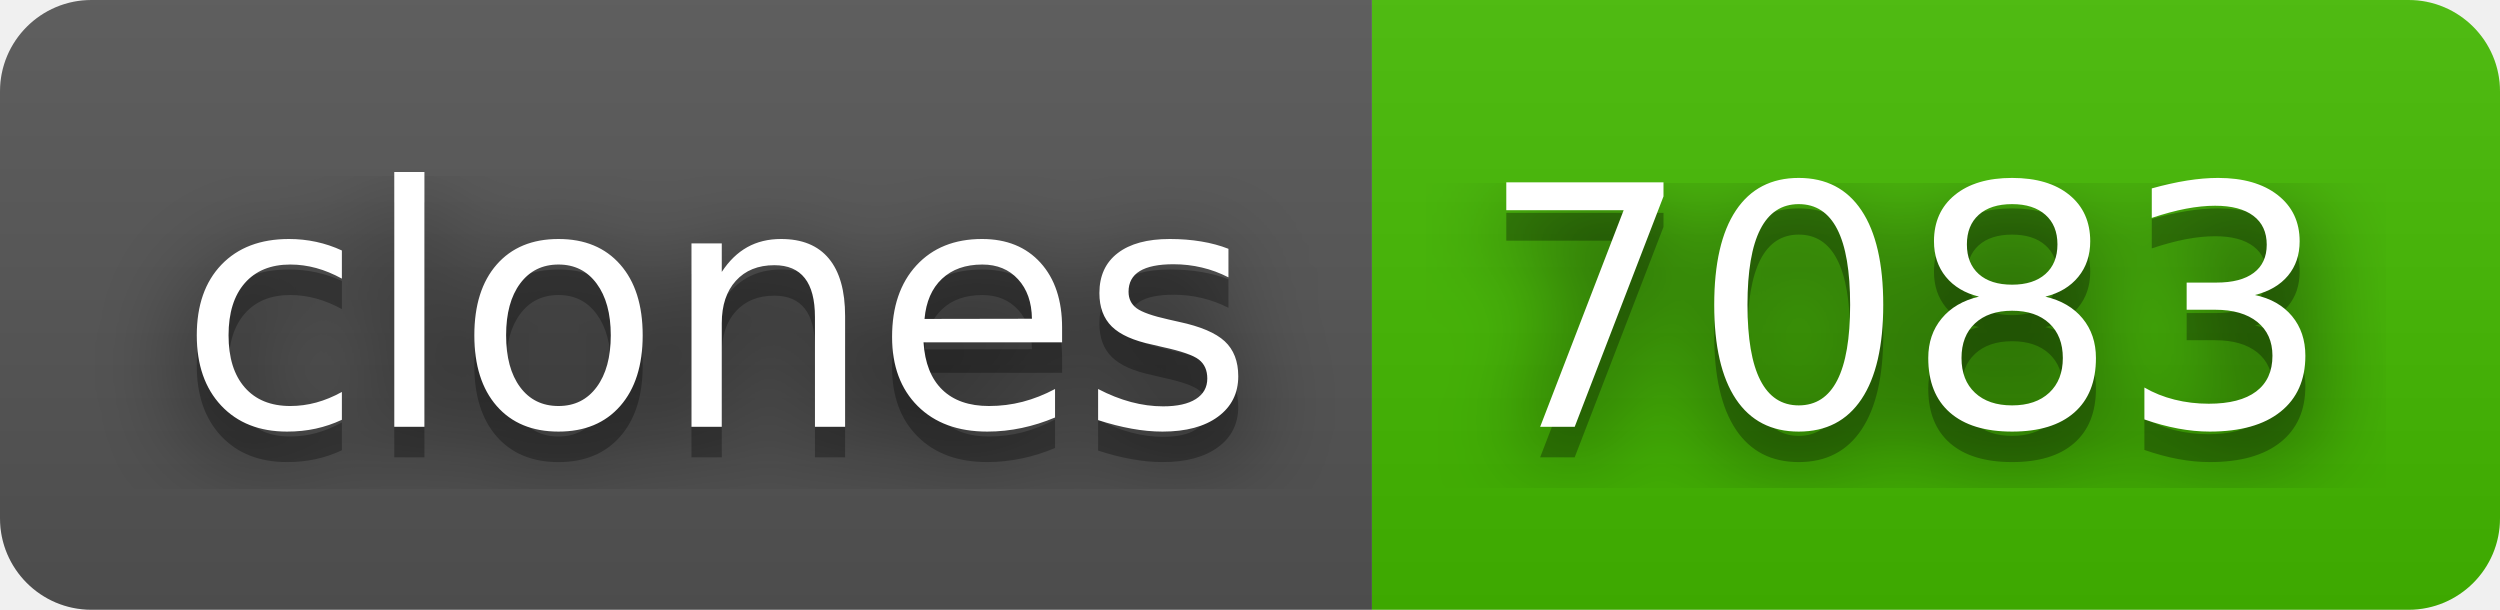
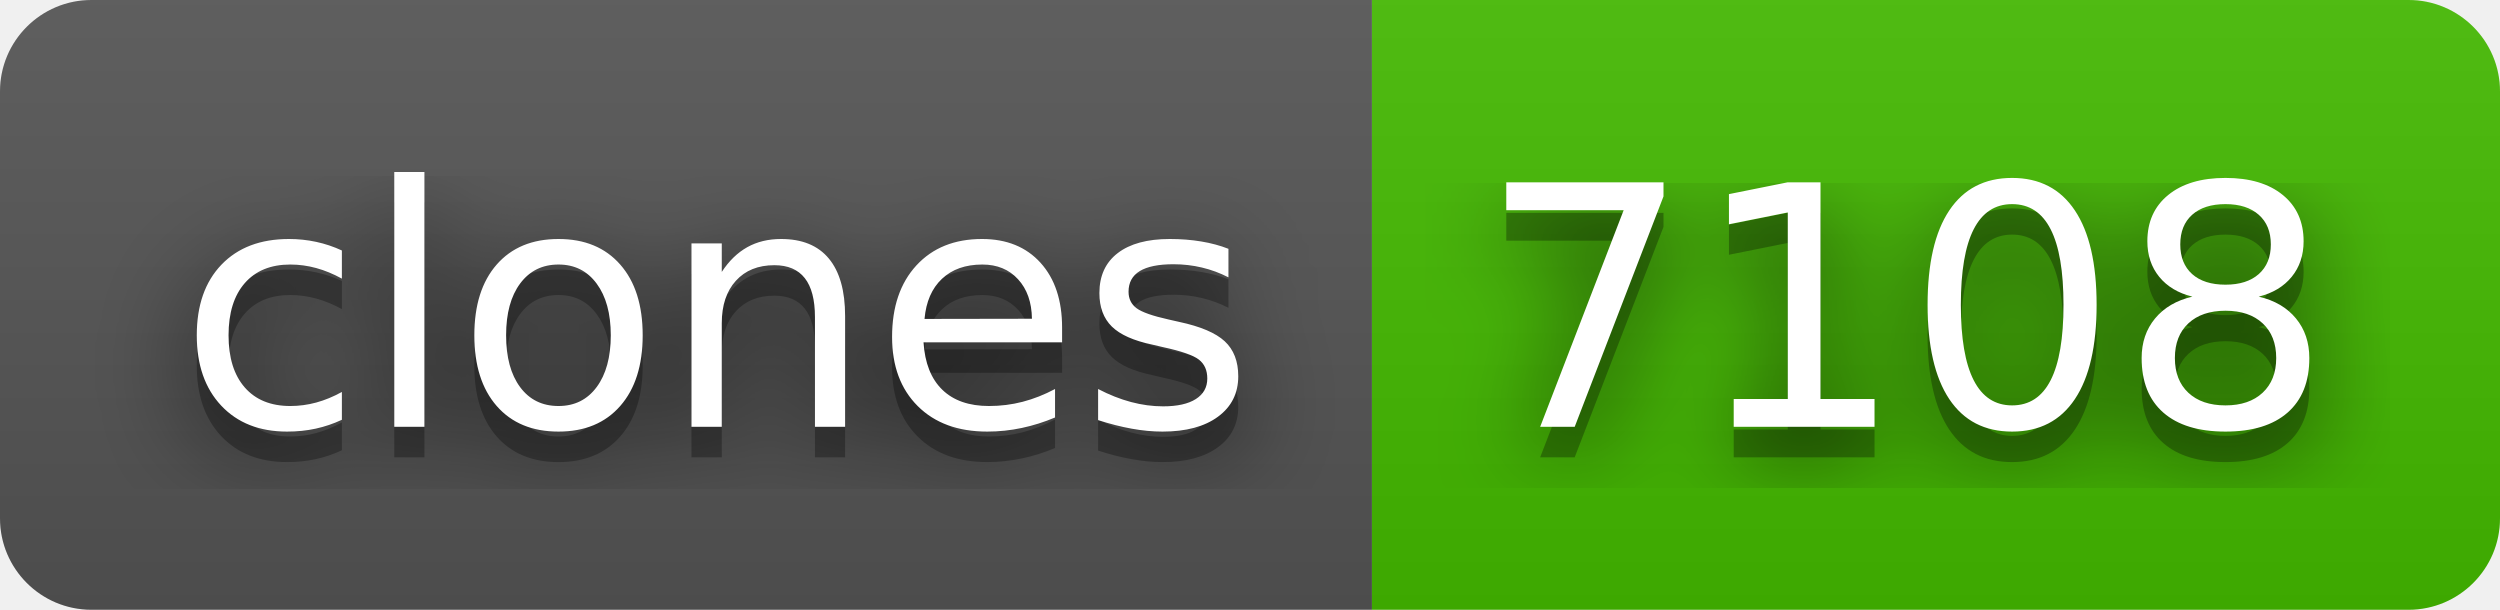
- <svg xmlns="http://www.w3.org/2000/svg" width="82" height="20" role="img" aria-label="clones: 7083">
+ <svg xmlns="http://www.w3.org/2000/svg" width="82" height="20" role="img" aria-label="clones: 7108">
  <filter id="blur">
    <feGaussianBlur in="SourceGraphic" stdDeviation="16" />
  </filter>
  <linearGradient id="s" x2="0" y2="100%">
    <stop offset="0" stop-color="#bbb" stop-opacity=".1" />
    <stop offset="1" stop-opacity=".1" />
  </linearGradient>
  <clipPath id="r">
    <rect width="82" height="20" rx="3" fill="#fff" />
  </clipPath>
  <g clip-path="url(#r)">
    <rect width="45" height="20" fill="#555" />
    <rect x="45" width="37" height="20" fill="#4b0" />
    <rect width="82" height="20" fill="url(#s)" />
  </g>
  <g fill="#fff" text-anchor="middle" font-family="Verdana,Geneva,DejaVu Sans,sans-serif" text-rendering="geometricPrecision" font-size="110">
    <text aria-hidden="true" x="235" y="150" fill="#010101" fill-opacity=".80" filter="url(#blur)" transform="scale(.1)" textLength="350">clones</text>
    <text aria-hidden="true" x="235" y="150" fill="#010101" fill-opacity=".3" transform="scale(.1)" textLength="350">clones</text>
    <text x="235" y="140" transform="scale(.1)" fill="#fff" textLength="350">clones</text>
-     <text aria-hidden="true" x="625" y="150" fill="#010101" fill-opacity=".80" filter="url(#blur)" transform="scale(.1)" textLength="270">7083</text>
-     <text aria-hidden="true" x="625" y="150" fill="#010101" fill-opacity=".3" transform="scale(.1)" textLength="270">7083</text>
-     <text x="625" y="140" transform="scale(.1)" fill="#fff" textLength="270">7083</text>
+     <text aria-hidden="true" x="625" y="150" fill="#010101" fill-opacity=".80" filter="url(#blur)" transform="scale(.1)" textLength="270">7108</text>
+     <text aria-hidden="true" x="625" y="150" fill="#010101" fill-opacity=".3" transform="scale(.1)" textLength="270">7108</text>
+     <text x="625" y="140" transform="scale(.1)" fill="#fff" textLength="270">7108</text>
  </g>
</svg>
